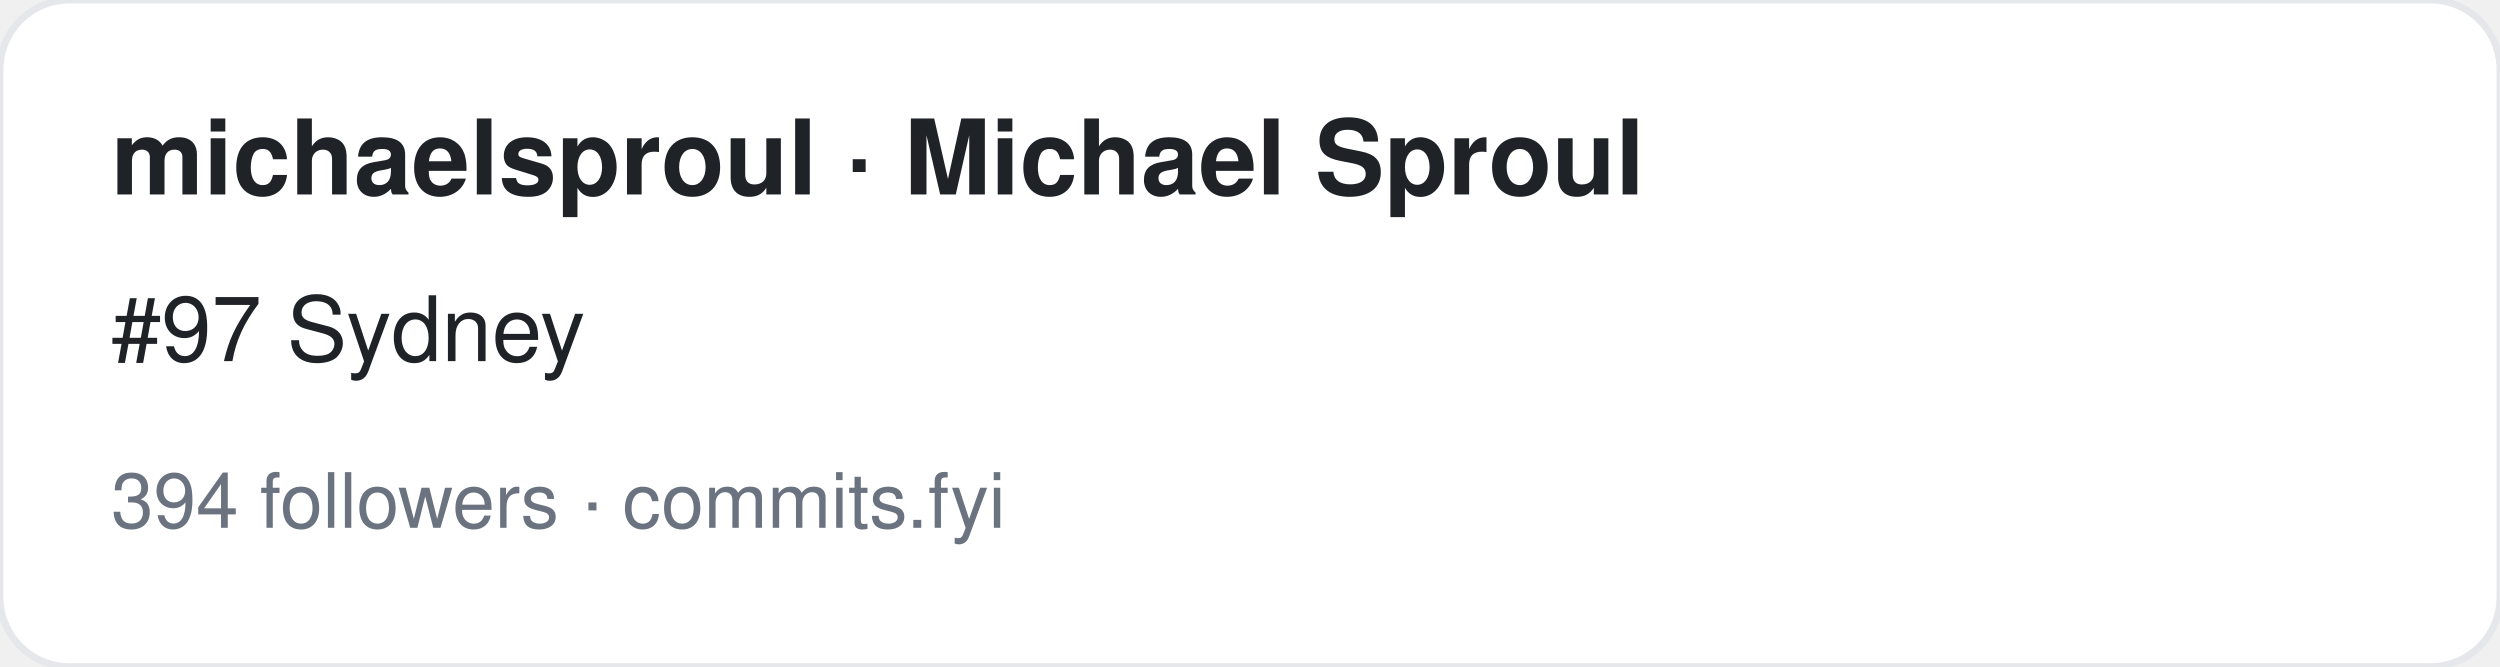
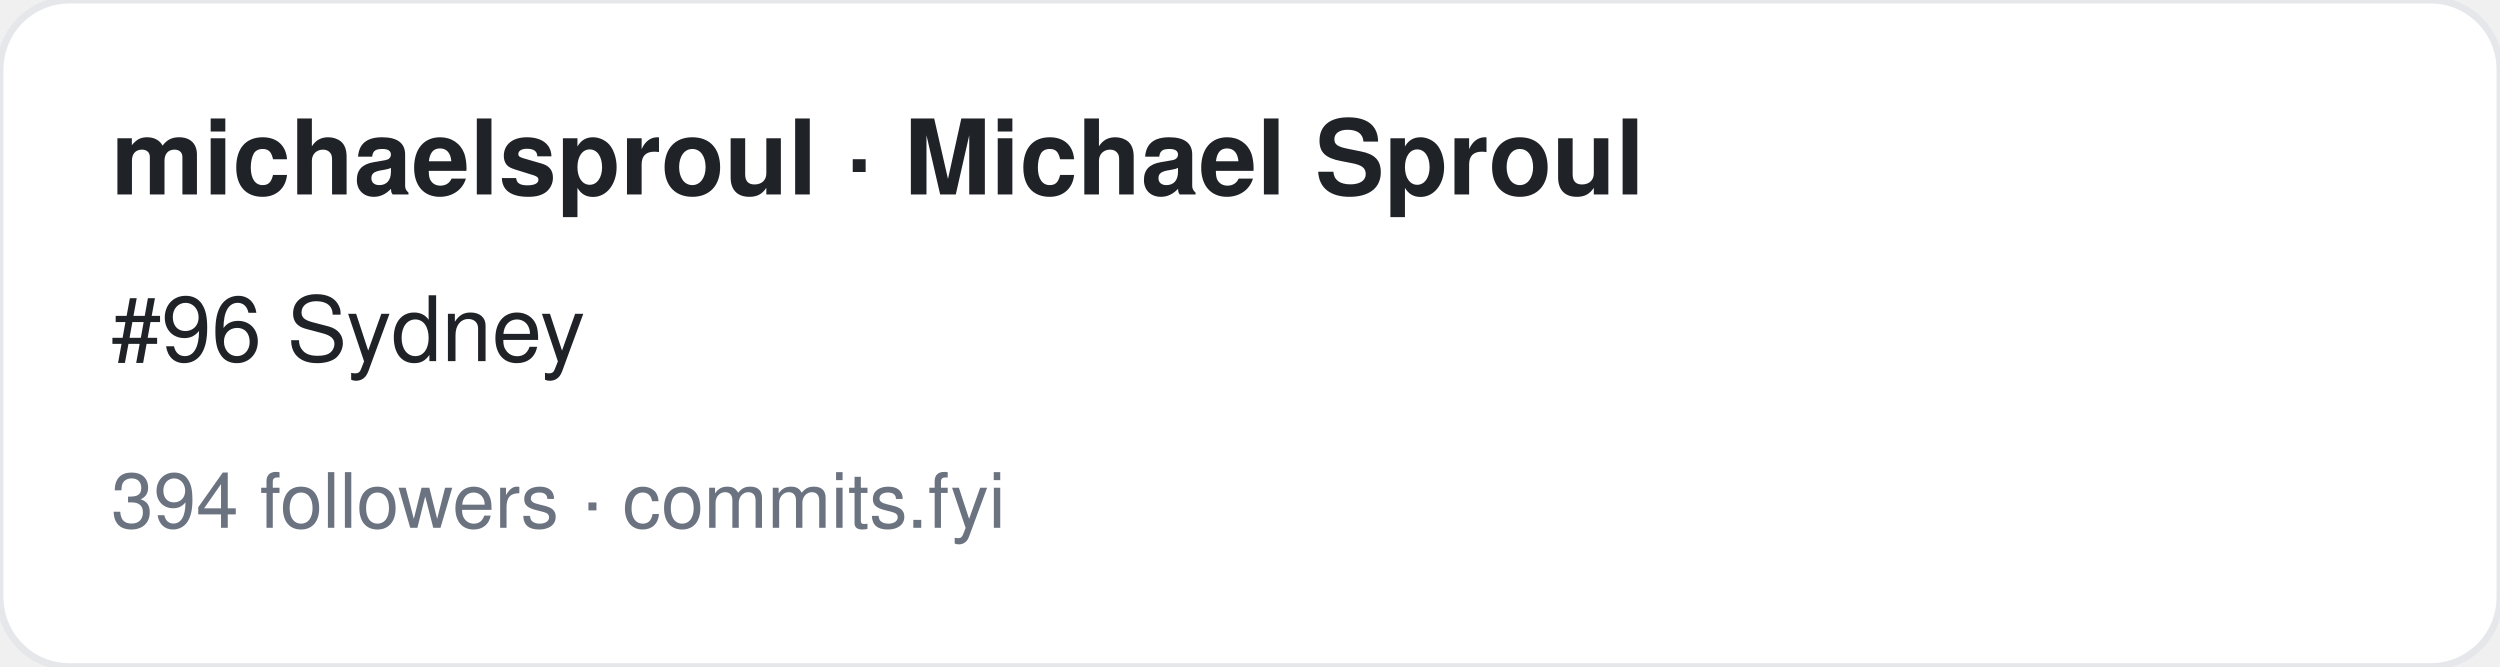
<svg xmlns="http://www.w3.org/2000/svg" width="360" height="96" viewBox="0 0 360 96" font-family="-apple-system,BlinkMacSystemFont,Segoe UI,Helvetica,Arial,sans-serif">
  <rect width="360" height="96" rx="10" fill="#ffffff" stroke="#e5e7eb" />
  <text x="16" y="28" font-size="15" font-weight="700" fill="#1f2328">michaelsproul · Michael Sproul</text>
-   <text x="16" y="52" font-size="13" fill="#1f2328">#97 Sydney</text>
+   <text x="16" y="52" font-size="13" fill="#1f2328">#96 Sydney</text>
  <text x="16" y="76" font-size="11" fill="#6b7280">394 followers · commits.fyi</text>
</svg>
